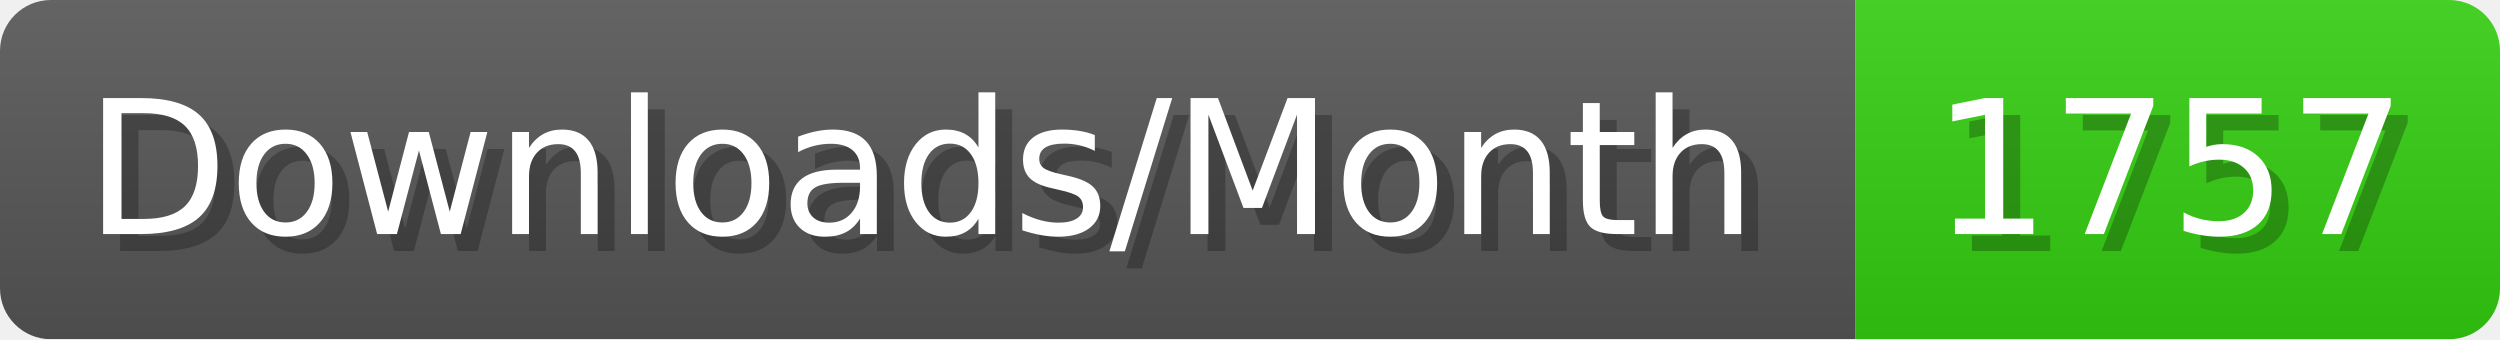
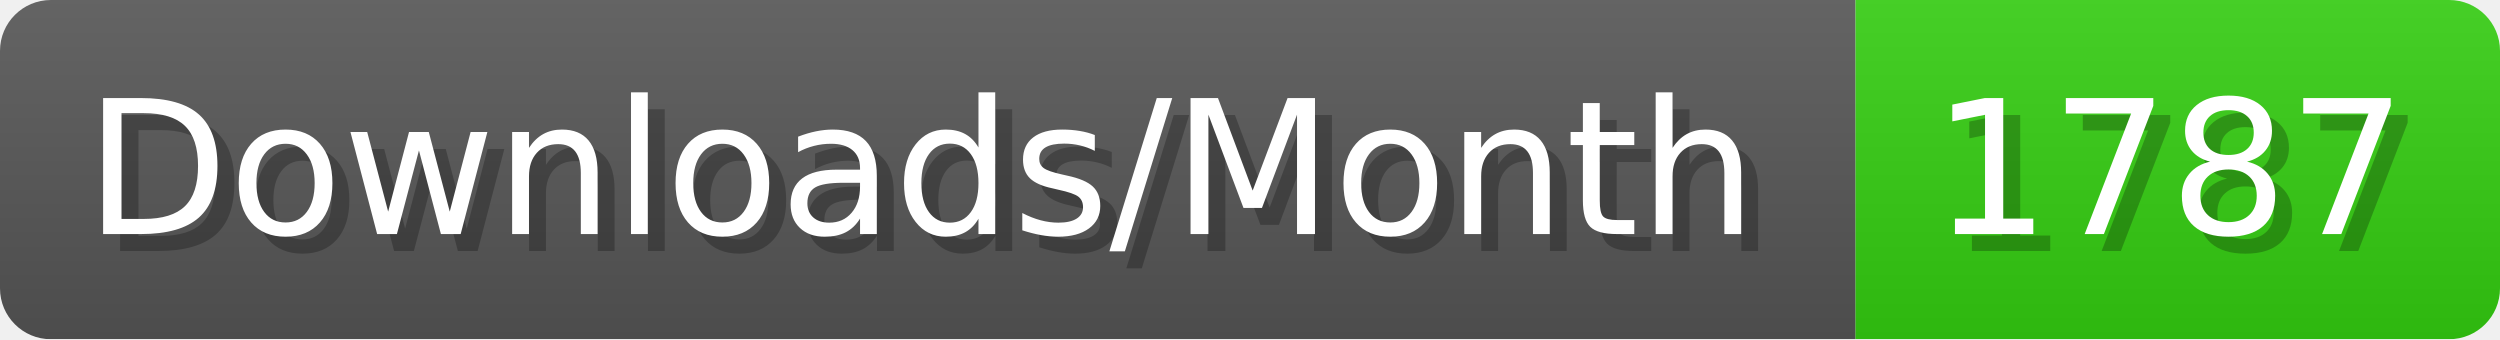
- <svg xmlns="http://www.w3.org/2000/svg" width="147.4" height="20" viewBox="0 0 1474 200" role="img" aria-label="Downloads/Month: 1757">
+ <svg xmlns="http://www.w3.org/2000/svg" width="147.4" height="20" viewBox="0 0 1474 200" role="img" aria-label="Downloads/Month: 1787">
  <linearGradient id="YlXUI" x2="0" y2="100%">
    <stop offset="0" stop-opacity=".1" stop-color="#EEE" />
    <stop offset="1" stop-opacity=".1" />
  </linearGradient>
  <mask id="JHhop">
    <rect width="1474" height="200" rx="30" fill="#FFF" />
  </mask>
  <g mask="url(#JHhop)">
    <rect width="1094" height="200" fill="#555" />
    <rect width="380" height="200" fill="#3C1" x="1094" />
    <rect width="1474" height="200" fill="url(#YlXUI)" />
  </g>
  <g aria-hidden="true" fill="#fff" text-anchor="start" font-family="Verdana,DejaVu Sans,sans-serif" font-size="110">
    <text x="60" y="148" textLength="994" fill="#000" opacity="0.25">Downloads/Month</text>
    <text x="50" y="138" textLength="994">Downloads/Month</text>
-     <text x="1149" y="148" textLength="280" fill="#000" opacity="0.25">1757</text>
-     <text x="1139" y="138" textLength="280">1757</text>
+     <text x="1149" y="148" textLength="280" fill="#000" opacity="0.25">1787</text>
+     <text x="1139" y="138" textLength="280">1787</text>
  </g>
</svg>
